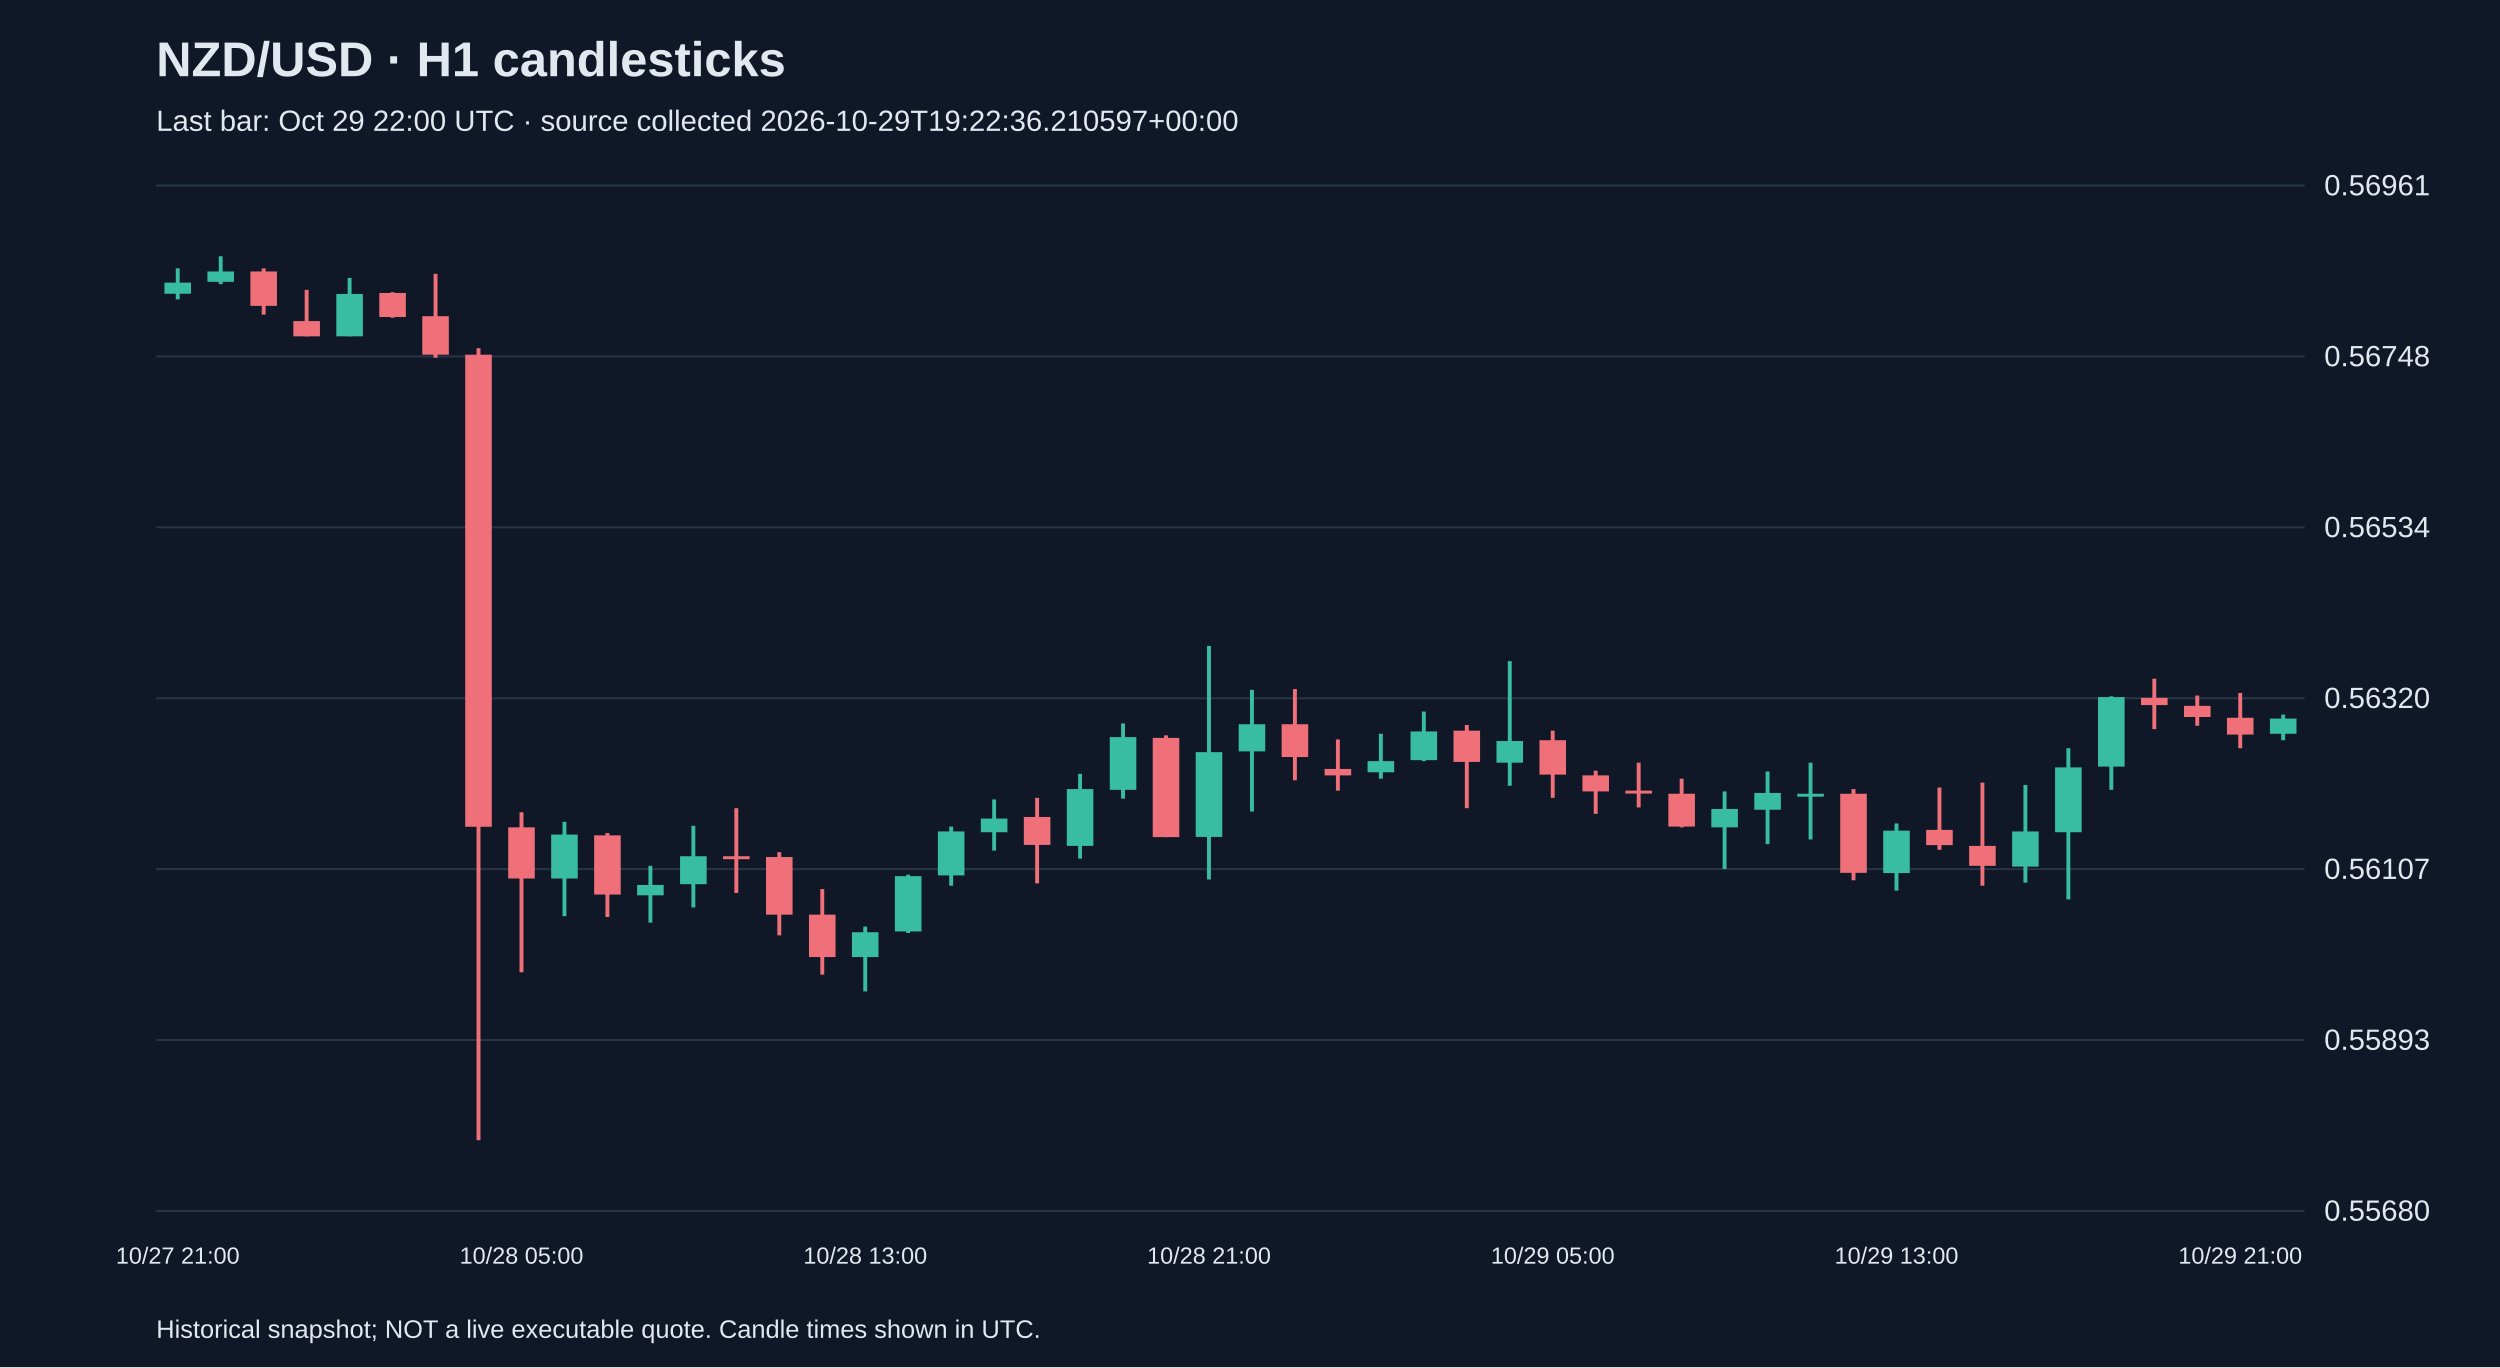
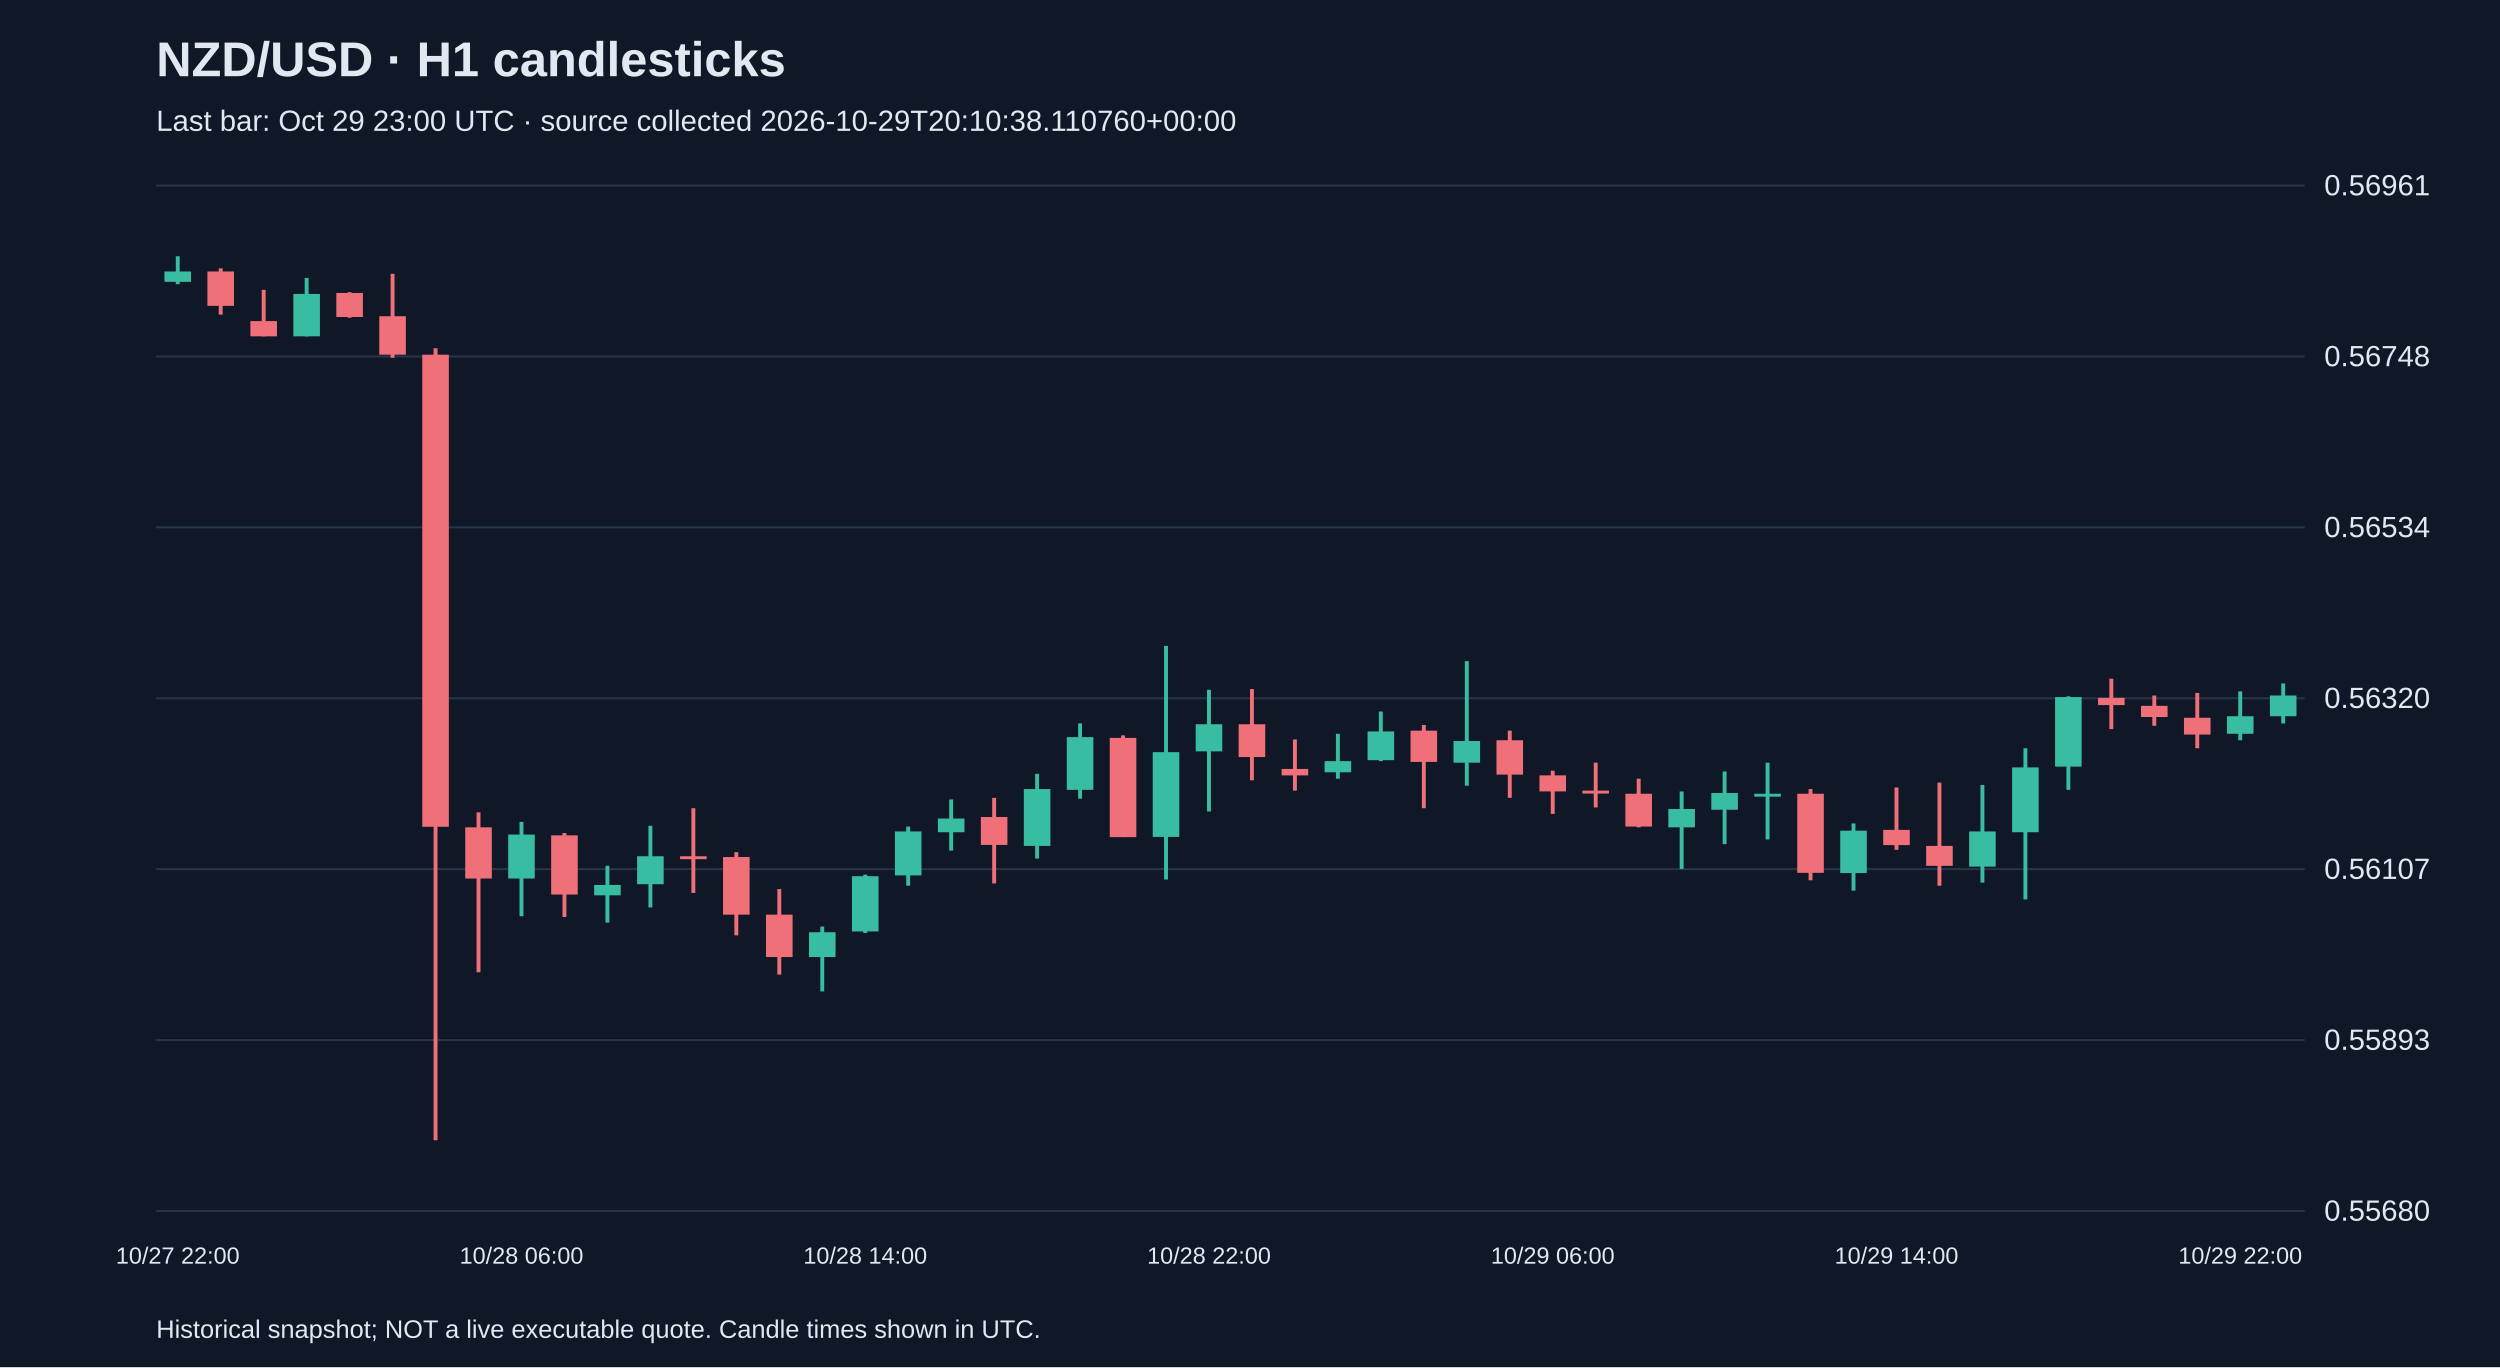
<svg xmlns="http://www.w3.org/2000/svg" viewBox="0 0 1280 700">
  <rect width="100%" height="100%" fill="#101827" />
  <style>text{font-family:Arial,sans-serif;fill:#e2e8f0}</style>
  <text x="80" y="39" font-size="25" font-weight="bold">NZD/USD · H1 candlesticks</text>
-   <text x="80" y="67" font-size="15" fill="#a6b1c5">Last bar: Oct 29 22:00 UTC · source collected 2026-10-29T19:22:36.210597+00:00</text>
+   <text x="80" y="67" font-size="15" fill="#a6b1c5">Last bar: Oct 29 23:00 UTC · source collected 2026-10-29T20:10:38.110760+00:00</text>
  <line x1="80" y1="620.0" x2="1180" y2="620.0" stroke="#283548" />
  <text x="1190" y="625.0" font-size="15">0.55680</text>
  <line x1="80" y1="532.5" x2="1180" y2="532.5" stroke="#283548" />
  <text x="1190" y="537.5" font-size="15">0.55893</text>
  <line x1="80" y1="445.0" x2="1180" y2="445.0" stroke="#283548" />
  <text x="1190" y="450.0" font-size="15">0.56107</text>
  <line x1="80" y1="357.5" x2="1180" y2="357.5" stroke="#283548" />
  <text x="1190" y="362.5" font-size="15">0.56320</text>
  <line x1="80" y1="270.0" x2="1180" y2="270.0" stroke="#283548" />
  <text x="1190" y="275.0" font-size="15">0.56534</text>
  <line x1="80" y1="182.5" x2="1180" y2="182.5" stroke="#283548" />
  <text x="1190" y="187.5" font-size="15">0.56748</text>
  <line x1="80" y1="95.0" x2="1180" y2="95.0" stroke="#283548" />
  <text x="1190" y="100.0" font-size="15">0.56961</text>
-   <line x1="91.0" y1="137.4" x2="91.0" y2="153.3" stroke="#38bca2" stroke-width="2" />
-   <rect x="84.2" y="144.7" width="13.6" height="5.7" fill="#38bca2" />
-   <text x="91.0" y="647" text-anchor="middle" font-size="12">10/27 21:00</text>
-   <line x1="113.0" y1="131.2" x2="113.0" y2="145.5" stroke="#38bca2" stroke-width="2" />
-   <rect x="106.2" y="139.0" width="13.6" height="5.3" fill="#38bca2" />
-   <line x1="135.0" y1="137.4" x2="135.0" y2="161.1" stroke="#f07079" stroke-width="2" />
-   <rect x="128.2" y="139.0" width="13.6" height="17.6" fill="#f07079" />
-   <line x1="157.0" y1="148.4" x2="157.0" y2="172.2" stroke="#f07079" stroke-width="2" />
-   <rect x="150.2" y="164.4" width="13.6" height="7.8" fill="#f07079" />
-   <line x1="179.0" y1="142.3" x2="179.0" y2="172.2" stroke="#38bca2" stroke-width="2" />
-   <rect x="172.2" y="150.5" width="13.6" height="21.7" fill="#38bca2" />
-   <line x1="201.0" y1="149.6" x2="201.0" y2="162.7" stroke="#f07079" stroke-width="2" />
-   <rect x="194.2" y="150.0" width="13.6" height="12.3" fill="#f07079" />
-   <line x1="223.0" y1="140.2" x2="223.0" y2="183.2" stroke="#f07079" stroke-width="2" />
-   <rect x="216.2" y="161.9" width="13.6" height="19.7" fill="#f07079" />
-   <line x1="245.0" y1="178.3" x2="245.0" y2="583.8" stroke="#f07079" stroke-width="2" />
-   <rect x="238.2" y="181.6" width="13.6" height="241.7" fill="#f07079" />
-   <line x1="267.0" y1="415.9" x2="267.0" y2="497.8" stroke="#f07079" stroke-width="2" />
-   <rect x="260.2" y="423.6" width="13.6" height="26.2" fill="#f07079" />
-   <text x="267.0" y="647" text-anchor="middle" font-size="12">10/28 05:00</text>
-   <line x1="289.0" y1="420.8" x2="289.0" y2="469.1" stroke="#38bca2" stroke-width="2" />
-   <rect x="282.2" y="427.3" width="13.6" height="22.5" fill="#38bca2" />
-   <line x1="311.0" y1="426.5" x2="311.0" y2="469.5" stroke="#f07079" stroke-width="2" />
-   <rect x="304.2" y="427.7" width="13.6" height="30.3" fill="#f07079" />
-   <line x1="333.0" y1="443.3" x2="333.0" y2="472.4" stroke="#38bca2" stroke-width="2" />
-   <rect x="326.2" y="453.1" width="13.6" height="5.3" fill="#38bca2" />
-   <line x1="355.0" y1="422.8" x2="355.0" y2="464.6" stroke="#38bca2" stroke-width="2" />
-   <rect x="348.2" y="438.4" width="13.6" height="14.3" fill="#38bca2" />
-   <line x1="377.0" y1="413.8" x2="377.0" y2="457.2" stroke="#f07079" stroke-width="2" />
-   <rect x="370.2" y="438.4" width="13.6" height="1.5" fill="#f07079" />
-   <line x1="399.0" y1="436.3" x2="399.0" y2="478.9" stroke="#f07079" stroke-width="2" />
-   <rect x="392.2" y="438.8" width="13.6" height="29.5" fill="#f07079" />
-   <line x1="421.0" y1="455.2" x2="421.0" y2="499.0" stroke="#f07079" stroke-width="2" />
-   <rect x="414.2" y="468.3" width="13.6" height="21.7" fill="#f07079" />
-   <line x1="443.0" y1="474.4" x2="443.0" y2="507.6" stroke="#38bca2" stroke-width="2" />
-   <rect x="436.2" y="477.3" width="13.6" height="12.7" fill="#38bca2" />
-   <text x="443.0" y="647" text-anchor="middle" font-size="12">10/28 13:00</text>
-   <line x1="465.0" y1="447.8" x2="465.0" y2="477.7" stroke="#38bca2" stroke-width="2" />
-   <rect x="458.2" y="448.6" width="13.6" height="28.3" fill="#38bca2" />
-   <line x1="487.0" y1="423.2" x2="487.0" y2="453.5" stroke="#38bca2" stroke-width="2" />
-   <rect x="480.2" y="425.7" width="13.6" height="22.5" fill="#38bca2" />
-   <line x1="509.0" y1="409.3" x2="509.0" y2="435.5" stroke="#38bca2" stroke-width="2" />
-   <rect x="502.2" y="419.1" width="13.6" height="7.0" fill="#38bca2" />
-   <line x1="531.0" y1="408.5" x2="531.0" y2="452.3" stroke="#f07079" stroke-width="2" />
-   <rect x="524.2" y="418.3" width="13.6" height="14.3" fill="#f07079" />
-   <line x1="553.0" y1="396.2" x2="553.0" y2="439.6" stroke="#38bca2" stroke-width="2" />
-   <rect x="546.2" y="404.0" width="13.6" height="29.1" fill="#38bca2" />
-   <line x1="575.0" y1="370.4" x2="575.0" y2="408.9" stroke="#38bca2" stroke-width="2" />
-   <rect x="568.2" y="377.4" width="13.6" height="27.0" fill="#38bca2" />
-   <line x1="597.0" y1="376.5" x2="597.0" y2="428.6" stroke="#f07079" stroke-width="2" />
-   <rect x="590.2" y="377.8" width="13.6" height="50.8" fill="#f07079" />
-   <line x1="619.0" y1="330.7" x2="619.0" y2="450.3" stroke="#38bca2" stroke-width="2" />
-   <rect x="612.2" y="385.1" width="13.6" height="43.4" fill="#38bca2" />
-   <text x="619.0" y="647" text-anchor="middle" font-size="12">10/28 21:00</text>
-   <line x1="641.0" y1="353.2" x2="641.0" y2="415.5" stroke="#38bca2" stroke-width="2" />
-   <rect x="634.2" y="370.8" width="13.6" height="13.9" fill="#38bca2" />
-   <line x1="663.0" y1="352.8" x2="663.0" y2="399.5" stroke="#f07079" stroke-width="2" />
-   <rect x="656.2" y="370.8" width="13.6" height="16.8" fill="#f07079" />
-   <line x1="685.0" y1="378.6" x2="685.0" y2="404.8" stroke="#f07079" stroke-width="2" />
-   <rect x="678.2" y="393.7" width="13.6" height="3.3" fill="#f07079" />
-   <line x1="707.0" y1="375.7" x2="707.0" y2="398.7" stroke="#38bca2" stroke-width="2" />
-   <rect x="700.2" y="389.7" width="13.6" height="5.7" fill="#38bca2" />
-   <line x1="729.0" y1="364.3" x2="729.0" y2="389.7" stroke="#38bca2" stroke-width="2" />
-   <rect x="722.2" y="374.5" width="13.6" height="14.7" fill="#38bca2" />
-   <line x1="751.0" y1="371.2" x2="751.0" y2="413.8" stroke="#f07079" stroke-width="2" />
-   <rect x="744.2" y="374.1" width="13.6" height="16.0" fill="#f07079" />
-   <line x1="773.0" y1="338.5" x2="773.0" y2="402.3" stroke="#38bca2" stroke-width="2" />
-   <rect x="766.2" y="379.4" width="13.6" height="11.1" fill="#38bca2" />
-   <line x1="795.0" y1="374.1" x2="795.0" y2="408.5" stroke="#f07079" stroke-width="2" />
-   <rect x="788.2" y="379.0" width="13.6" height="17.6" fill="#f07079" />
-   <text x="795.0" y="647" text-anchor="middle" font-size="12">10/29 05:00</text>
-   <line x1="817.0" y1="394.6" x2="817.0" y2="416.7" stroke="#f07079" stroke-width="2" />
-   <rect x="810.2" y="397.0" width="13.6" height="8.2" fill="#f07079" />
-   <line x1="839.0" y1="390.5" x2="839.0" y2="413.4" stroke="#f07079" stroke-width="2" />
-   <rect x="832.2" y="404.8" width="13.6" height="1.5" fill="#f07079" />
-   <line x1="861.0" y1="398.7" x2="861.0" y2="423.6" stroke="#f07079" stroke-width="2" />
-   <rect x="854.2" y="406.4" width="13.6" height="16.8" fill="#f07079" />
-   <line x1="883.0" y1="405.2" x2="883.0" y2="444.9" stroke="#38bca2" stroke-width="2" />
-   <rect x="876.2" y="414.2" width="13.6" height="9.4" fill="#38bca2" />
-   <line x1="905.0" y1="395.0" x2="905.0" y2="432.2" stroke="#38bca2" stroke-width="2" />
-   <rect x="898.2" y="406.0" width="13.6" height="8.6" fill="#38bca2" />
-   <line x1="927.0" y1="390.5" x2="927.0" y2="429.8" stroke="#38bca2" stroke-width="2" />
-   <rect x="920.2" y="406.4" width="13.6" height="1.5" fill="#38bca2" />
-   <line x1="949.0" y1="404.0" x2="949.0" y2="450.7" stroke="#f07079" stroke-width="2" />
-   <rect x="942.2" y="406.4" width="13.6" height="40.5" fill="#f07079" />
-   <line x1="971.0" y1="421.6" x2="971.0" y2="456.0" stroke="#38bca2" stroke-width="2" />
-   <rect x="964.2" y="425.3" width="13.6" height="21.7" fill="#38bca2" />
-   <text x="971.0" y="647" text-anchor="middle" font-size="12">10/29 13:00</text>
-   <line x1="993.0" y1="403.2" x2="993.0" y2="435.1" stroke="#f07079" stroke-width="2" />
-   <rect x="986.2" y="424.9" width="13.6" height="7.8" fill="#f07079" />
-   <line x1="1015.0" y1="400.7" x2="1015.0" y2="453.5" stroke="#f07079" stroke-width="2" />
-   <rect x="1008.2" y="433.1" width="13.6" height="10.2" fill="#f07079" />
-   <line x1="1037.0" y1="401.9" x2="1037.0" y2="451.9" stroke="#38bca2" stroke-width="2" />
-   <rect x="1030.2" y="425.7" width="13.6" height="18.0" fill="#38bca2" />
-   <line x1="1059.0" y1="383.1" x2="1059.0" y2="460.5" stroke="#38bca2" stroke-width="2" />
-   <rect x="1052.2" y="392.9" width="13.6" height="33.2" fill="#38bca2" />
-   <line x1="1081.0" y1="356.5" x2="1081.0" y2="404.4" stroke="#38bca2" stroke-width="2" />
-   <rect x="1074.2" y="356.9" width="13.6" height="35.6" fill="#38bca2" />
-   <line x1="1103.0" y1="347.5" x2="1103.0" y2="373.3" stroke="#f07079" stroke-width="2" />
-   <rect x="1096.2" y="357.3" width="13.6" height="3.7" fill="#f07079" />
-   <line x1="1125.0" y1="356.1" x2="1125.0" y2="371.6" stroke="#f07079" stroke-width="2" />
-   <rect x="1118.2" y="361.4" width="13.6" height="5.7" fill="#f07079" />
-   <line x1="1147.0" y1="354.8" x2="1147.0" y2="383.1" stroke="#f07079" stroke-width="2" />
-   <rect x="1140.2" y="367.5" width="13.6" height="8.6" fill="#f07079" />
-   <text x="1147.0" y="647" text-anchor="middle" font-size="12">10/29 21:00</text>
-   <line x1="1169.0" y1="365.9" x2="1169.0" y2="379.0" stroke="#38bca2" stroke-width="2" />
-   <rect x="1162.2" y="367.9" width="13.6" height="7.8" fill="#38bca2" />
+   <line x1="91.0" y1="131.2" x2="91.0" y2="145.5" stroke="#38bca2" stroke-width="2" />
+   <rect x="84.2" y="139.0" width="13.6" height="5.3" fill="#38bca2" />
+   <text x="91.0" y="647" text-anchor="middle" font-size="12">10/27 22:00</text>
+   <line x1="113.0" y1="137.4" x2="113.0" y2="161.1" stroke="#f07079" stroke-width="2" />
+   <rect x="106.2" y="139.0" width="13.6" height="17.6" fill="#f07079" />
+   <line x1="135.0" y1="148.4" x2="135.0" y2="172.2" stroke="#f07079" stroke-width="2" />
+   <rect x="128.2" y="164.4" width="13.6" height="7.8" fill="#f07079" />
+   <line x1="157.0" y1="142.3" x2="157.0" y2="172.2" stroke="#38bca2" stroke-width="2" />
+   <rect x="150.2" y="150.5" width="13.6" height="21.7" fill="#38bca2" />
+   <line x1="179.0" y1="149.6" x2="179.0" y2="162.7" stroke="#f07079" stroke-width="2" />
+   <rect x="172.2" y="150.0" width="13.6" height="12.3" fill="#f07079" />
+   <line x1="201.0" y1="140.2" x2="201.0" y2="183.2" stroke="#f07079" stroke-width="2" />
+   <rect x="194.2" y="161.9" width="13.6" height="19.7" fill="#f07079" />
+   <line x1="223.0" y1="178.3" x2="223.0" y2="583.8" stroke="#f07079" stroke-width="2" />
+   <rect x="216.2" y="181.6" width="13.6" height="241.7" fill="#f07079" />
+   <line x1="245.0" y1="415.9" x2="245.0" y2="497.8" stroke="#f07079" stroke-width="2" />
+   <rect x="238.2" y="423.6" width="13.6" height="26.2" fill="#f07079" />
+   <line x1="267.0" y1="420.8" x2="267.0" y2="469.1" stroke="#38bca2" stroke-width="2" />
+   <rect x="260.2" y="427.3" width="13.6" height="22.5" fill="#38bca2" />
+   <text x="267.0" y="647" text-anchor="middle" font-size="12">10/28 06:00</text>
+   <line x1="289.0" y1="426.5" x2="289.0" y2="469.5" stroke="#f07079" stroke-width="2" />
+   <rect x="282.2" y="427.7" width="13.6" height="30.3" fill="#f07079" />
+   <line x1="311.0" y1="443.3" x2="311.0" y2="472.4" stroke="#38bca2" stroke-width="2" />
+   <rect x="304.2" y="453.1" width="13.6" height="5.3" fill="#38bca2" />
+   <line x1="333.0" y1="422.8" x2="333.0" y2="464.6" stroke="#38bca2" stroke-width="2" />
+   <rect x="326.2" y="438.4" width="13.6" height="14.3" fill="#38bca2" />
+   <line x1="355.0" y1="413.8" x2="355.0" y2="457.2" stroke="#f07079" stroke-width="2" />
+   <rect x="348.2" y="438.4" width="13.6" height="1.5" fill="#f07079" />
+   <line x1="377.0" y1="436.3" x2="377.0" y2="478.9" stroke="#f07079" stroke-width="2" />
+   <rect x="370.2" y="438.8" width="13.6" height="29.5" fill="#f07079" />
+   <line x1="399.0" y1="455.2" x2="399.0" y2="499.0" stroke="#f07079" stroke-width="2" />
+   <rect x="392.2" y="468.3" width="13.6" height="21.7" fill="#f07079" />
+   <line x1="421.0" y1="474.4" x2="421.0" y2="507.6" stroke="#38bca2" stroke-width="2" />
+   <rect x="414.2" y="477.3" width="13.6" height="12.7" fill="#38bca2" />
+   <line x1="443.0" y1="447.8" x2="443.0" y2="477.7" stroke="#38bca2" stroke-width="2" />
+   <rect x="436.2" y="448.6" width="13.6" height="28.3" fill="#38bca2" />
+   <text x="443.0" y="647" text-anchor="middle" font-size="12">10/28 14:00</text>
+   <line x1="465.0" y1="423.2" x2="465.0" y2="453.5" stroke="#38bca2" stroke-width="2" />
+   <rect x="458.2" y="425.7" width="13.6" height="22.5" fill="#38bca2" />
+   <line x1="487.0" y1="409.3" x2="487.0" y2="435.5" stroke="#38bca2" stroke-width="2" />
+   <rect x="480.2" y="419.1" width="13.6" height="7.0" fill="#38bca2" />
+   <line x1="509.0" y1="408.5" x2="509.0" y2="452.3" stroke="#f07079" stroke-width="2" />
+   <rect x="502.2" y="418.3" width="13.6" height="14.3" fill="#f07079" />
+   <line x1="531.0" y1="396.2" x2="531.0" y2="439.6" stroke="#38bca2" stroke-width="2" />
+   <rect x="524.2" y="404.0" width="13.6" height="29.1" fill="#38bca2" />
+   <line x1="553.0" y1="370.4" x2="553.0" y2="408.9" stroke="#38bca2" stroke-width="2" />
+   <rect x="546.2" y="377.4" width="13.6" height="27.0" fill="#38bca2" />
+   <line x1="575.0" y1="376.5" x2="575.0" y2="428.6" stroke="#f07079" stroke-width="2" />
+   <rect x="568.2" y="377.8" width="13.6" height="50.8" fill="#f07079" />
+   <line x1="597.0" y1="330.7" x2="597.0" y2="450.3" stroke="#38bca2" stroke-width="2" />
+   <rect x="590.2" y="385.1" width="13.6" height="43.4" fill="#38bca2" />
+   <line x1="619.0" y1="353.2" x2="619.0" y2="415.5" stroke="#38bca2" stroke-width="2" />
+   <rect x="612.2" y="370.8" width="13.6" height="13.9" fill="#38bca2" />
+   <text x="619.0" y="647" text-anchor="middle" font-size="12">10/28 22:00</text>
+   <line x1="641.0" y1="352.8" x2="641.0" y2="399.5" stroke="#f07079" stroke-width="2" />
+   <rect x="634.2" y="370.8" width="13.6" height="16.8" fill="#f07079" />
+   <line x1="663.0" y1="378.6" x2="663.0" y2="404.8" stroke="#f07079" stroke-width="2" />
+   <rect x="656.2" y="393.7" width="13.6" height="3.3" fill="#f07079" />
+   <line x1="685.0" y1="375.7" x2="685.0" y2="398.7" stroke="#38bca2" stroke-width="2" />
+   <rect x="678.2" y="389.7" width="13.6" height="5.7" fill="#38bca2" />
+   <line x1="707.0" y1="364.3" x2="707.0" y2="389.7" stroke="#38bca2" stroke-width="2" />
+   <rect x="700.2" y="374.5" width="13.6" height="14.7" fill="#38bca2" />
+   <line x1="729.0" y1="371.2" x2="729.0" y2="413.8" stroke="#f07079" stroke-width="2" />
+   <rect x="722.2" y="374.1" width="13.6" height="16.0" fill="#f07079" />
+   <line x1="751.0" y1="338.5" x2="751.0" y2="402.3" stroke="#38bca2" stroke-width="2" />
+   <rect x="744.2" y="379.4" width="13.6" height="11.1" fill="#38bca2" />
+   <line x1="773.0" y1="374.1" x2="773.0" y2="408.5" stroke="#f07079" stroke-width="2" />
+   <rect x="766.2" y="379.0" width="13.6" height="17.6" fill="#f07079" />
+   <line x1="795.0" y1="394.6" x2="795.0" y2="416.7" stroke="#f07079" stroke-width="2" />
+   <rect x="788.2" y="397.0" width="13.6" height="8.2" fill="#f07079" />
+   <text x="795.0" y="647" text-anchor="middle" font-size="12">10/29 06:00</text>
+   <line x1="817.0" y1="390.5" x2="817.0" y2="413.4" stroke="#f07079" stroke-width="2" />
+   <rect x="810.2" y="404.8" width="13.6" height="1.5" fill="#f07079" />
+   <line x1="839.0" y1="398.7" x2="839.0" y2="423.6" stroke="#f07079" stroke-width="2" />
+   <rect x="832.2" y="406.4" width="13.6" height="16.8" fill="#f07079" />
+   <line x1="861.0" y1="405.2" x2="861.0" y2="444.9" stroke="#38bca2" stroke-width="2" />
+   <rect x="854.2" y="414.2" width="13.6" height="9.4" fill="#38bca2" />
+   <line x1="883.0" y1="395.0" x2="883.0" y2="432.2" stroke="#38bca2" stroke-width="2" />
+   <rect x="876.2" y="406.0" width="13.6" height="8.6" fill="#38bca2" />
+   <line x1="905.0" y1="390.5" x2="905.0" y2="429.8" stroke="#38bca2" stroke-width="2" />
+   <rect x="898.2" y="406.4" width="13.6" height="1.5" fill="#38bca2" />
+   <line x1="927.0" y1="404.0" x2="927.0" y2="450.7" stroke="#f07079" stroke-width="2" />
+   <rect x="920.2" y="406.4" width="13.6" height="40.5" fill="#f07079" />
+   <line x1="949.0" y1="421.6" x2="949.0" y2="456.0" stroke="#38bca2" stroke-width="2" />
+   <rect x="942.2" y="425.3" width="13.6" height="21.7" fill="#38bca2" />
+   <line x1="971.0" y1="403.2" x2="971.0" y2="435.1" stroke="#f07079" stroke-width="2" />
+   <rect x="964.2" y="424.9" width="13.6" height="7.8" fill="#f07079" />
+   <text x="971.0" y="647" text-anchor="middle" font-size="12">10/29 14:00</text>
+   <line x1="993.0" y1="400.7" x2="993.0" y2="453.5" stroke="#f07079" stroke-width="2" />
+   <rect x="986.2" y="433.1" width="13.6" height="10.2" fill="#f07079" />
+   <line x1="1015.0" y1="401.9" x2="1015.0" y2="451.9" stroke="#38bca2" stroke-width="2" />
+   <rect x="1008.2" y="425.7" width="13.6" height="18.0" fill="#38bca2" />
+   <line x1="1037.0" y1="383.1" x2="1037.0" y2="460.5" stroke="#38bca2" stroke-width="2" />
+   <rect x="1030.2" y="392.9" width="13.6" height="33.2" fill="#38bca2" />
+   <line x1="1059.0" y1="356.5" x2="1059.0" y2="404.4" stroke="#38bca2" stroke-width="2" />
+   <rect x="1052.2" y="356.9" width="13.6" height="35.6" fill="#38bca2" />
+   <line x1="1081.0" y1="347.5" x2="1081.0" y2="373.3" stroke="#f07079" stroke-width="2" />
+   <rect x="1074.2" y="357.3" width="13.6" height="3.7" fill="#f07079" />
+   <line x1="1103.0" y1="356.1" x2="1103.0" y2="371.6" stroke="#f07079" stroke-width="2" />
+   <rect x="1096.2" y="361.4" width="13.6" height="5.7" fill="#f07079" />
+   <line x1="1125.0" y1="354.8" x2="1125.0" y2="383.1" stroke="#f07079" stroke-width="2" />
+   <rect x="1118.2" y="367.5" width="13.6" height="8.6" fill="#f07079" />
+   <line x1="1147.0" y1="354.0" x2="1147.0" y2="379.0" stroke="#38bca2" stroke-width="2" />
+   <rect x="1140.2" y="366.7" width="13.6" height="9.0" fill="#38bca2" />
+   <text x="1147.0" y="647" text-anchor="middle" font-size="12">10/29 22:00</text>
+   <line x1="1169.0" y1="349.9" x2="1169.0" y2="370.4" stroke="#38bca2" stroke-width="2" />
+   <rect x="1162.2" y="356.1" width="13.6" height="10.6" fill="#38bca2" />
  <text x="80" y="685" font-size="13">Historical snapshot; NOT a live executable quote. Candle times shown in UTC.</text>
</svg>
